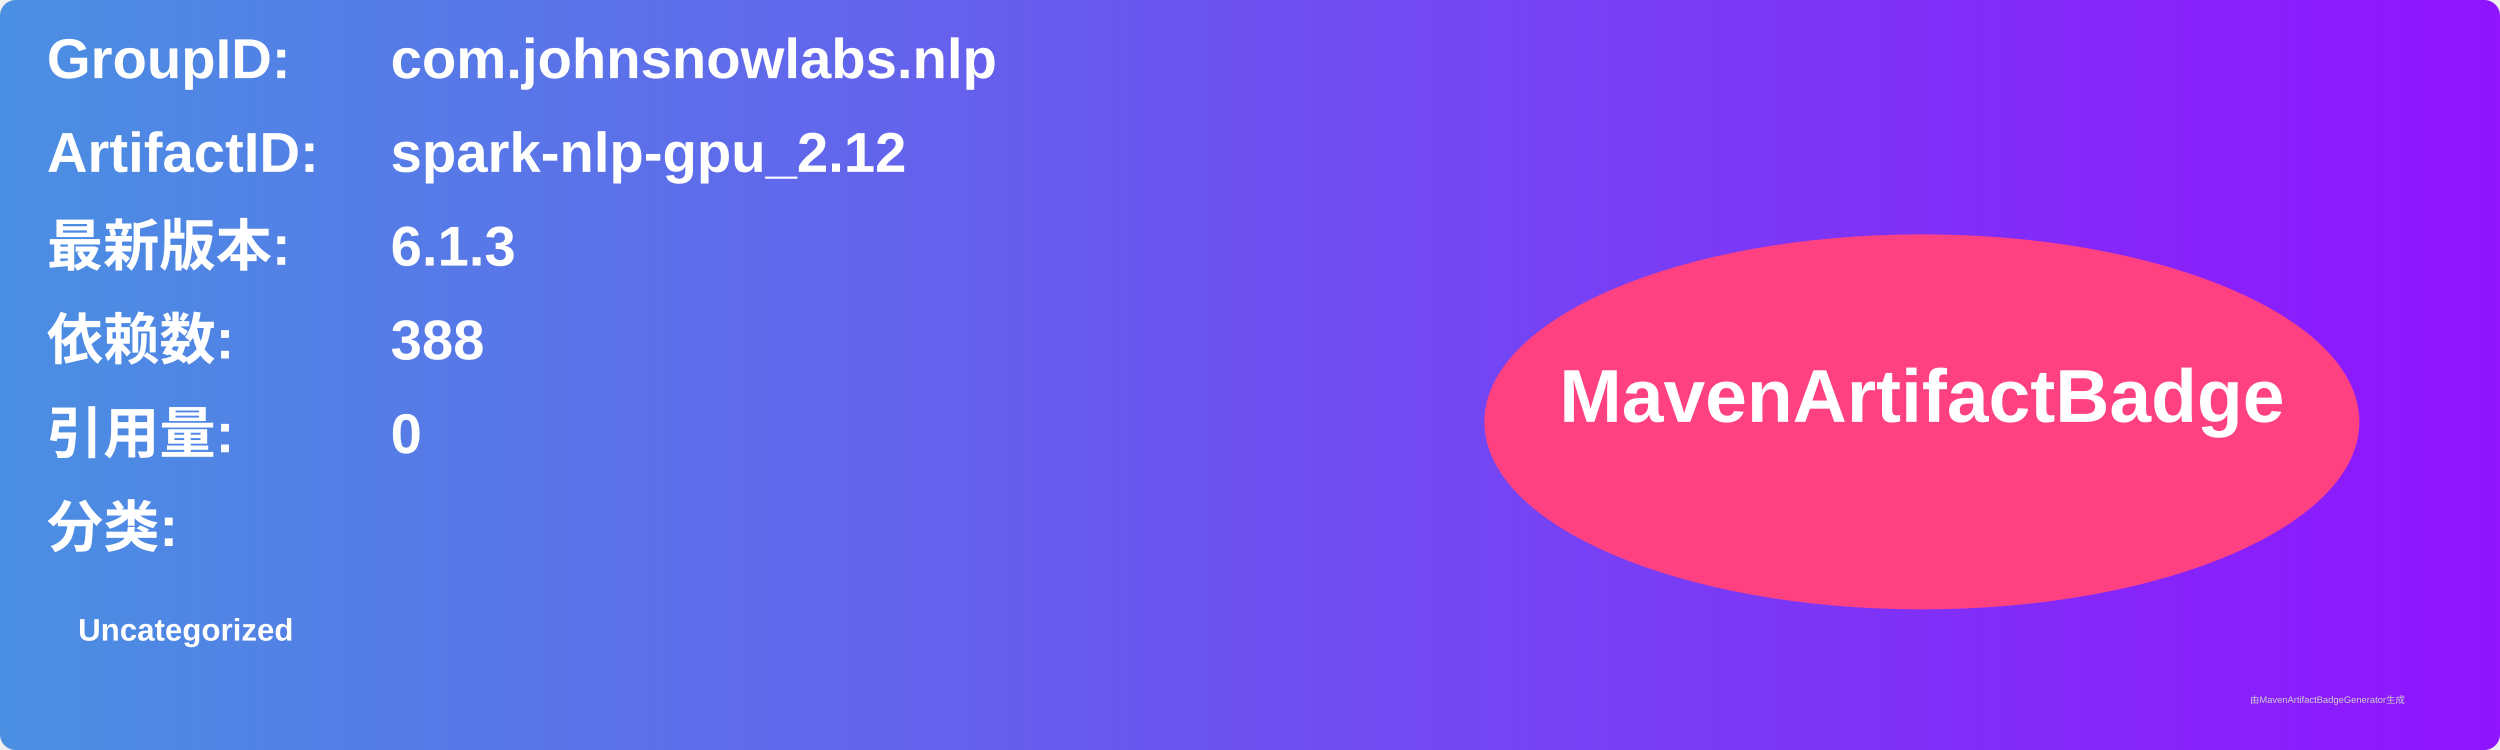
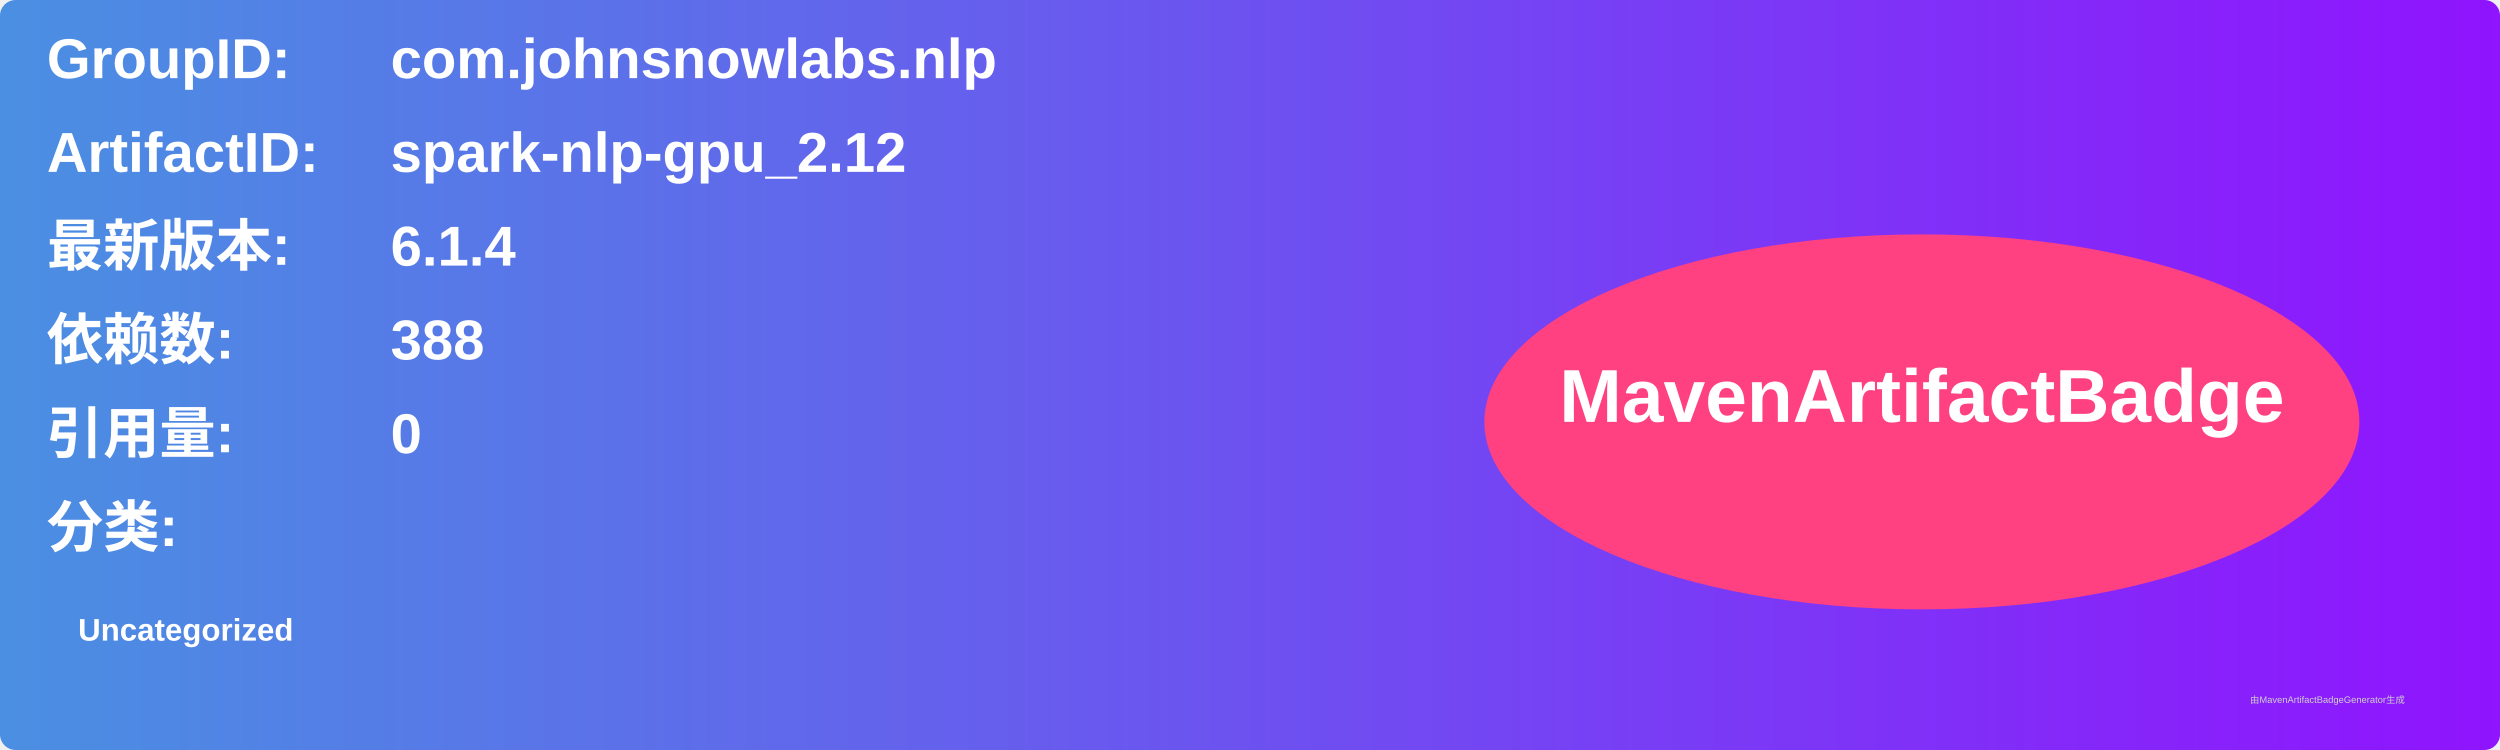
<svg xmlns="http://www.w3.org/2000/svg" width="800" height="240" viewBox="0 0 800 240">
  <linearGradient id="grad" x1="0%" y1="0%" x2="100%" y2="0%">
    <stop offset="0%" stop-color="#4a90e2" />
    <stop offset="100%" stop-color="#9013fe" />
  </linearGradient>
  <rect width="100%" height="100%" rx="5" ry="5" fill="url(#grad)" />
  <g transform="translate(15, 15)">
    <text x="0" y="10" font-family="Arial" font-size="18" fill="white" font-weight="bold" width="260">GroupID:</text>
    <text x="110" y="10" font-family="Arial" font-size="18" fill="white" font-weight="bold" width="460">com.johnsnowlabs.nlp</text>
    <text x="0" y="40" font-family="Arial" font-size="18" fill="white" font-weight="bold" width="260">ArtifactID:</text>
    <text x="110" y="40" font-family="Arial" font-size="18" fill="white" font-weight="bold" width="460">spark-nlp-gpu_2.12</text>
    <text x="0" y="70" font-family="Arial" font-size="18" fill="white" font-weight="bold">最新版本:</text>
    <text x="110" y="70" font-family="Arial" font-size="18" fill="white" font-weight="bold">
-       <tspan font-weight="bold">6.1.3</tspan>
+       <tspan font-weight="bold">6.1.4</tspan>
    </text>
    <text x="0" y="100" font-family="Arial" font-size="18" fill="white" font-weight="bold">依赖数: </text>
    <text x="110" y="100" font-family="Arial" font-size="18" fill="white">
      <tspan font-weight="bold">388</tspan>
    </text>
    <text x="0" y="130" font-family="Arial" font-size="18" fill="white" font-weight="bold">引用量: </text>
    <text x="110" y="130" font-family="Arial" font-size="18" fill="white">
      <tspan font-weight="bold">0</tspan>
    </text>
    <text x="0" y="160" font-family="Arial" font-size="18" fill="white" font-weight="bold">分类:</text>
    <text x="10" y="190" font-family="Arial" font-size="10" fill="white">
      <tspan font-weight="bold">Uncategorized</tspan>
    </text>
    <ellipse cx="600" cy="120" rx="140" ry="60" fill="#ff4081" />
    <text x="600" y="120" text-anchor="middle" font-family="Arial" font-size="24" fill="white" font-weight="bold">MavenArtifactBadge</text>
  </g>
  <text x="720" y="225" font-family="Arial" font-size="3" fill="#d0d0d0">由MavenArtifactBadgeGenerator生成</text>
</svg>
